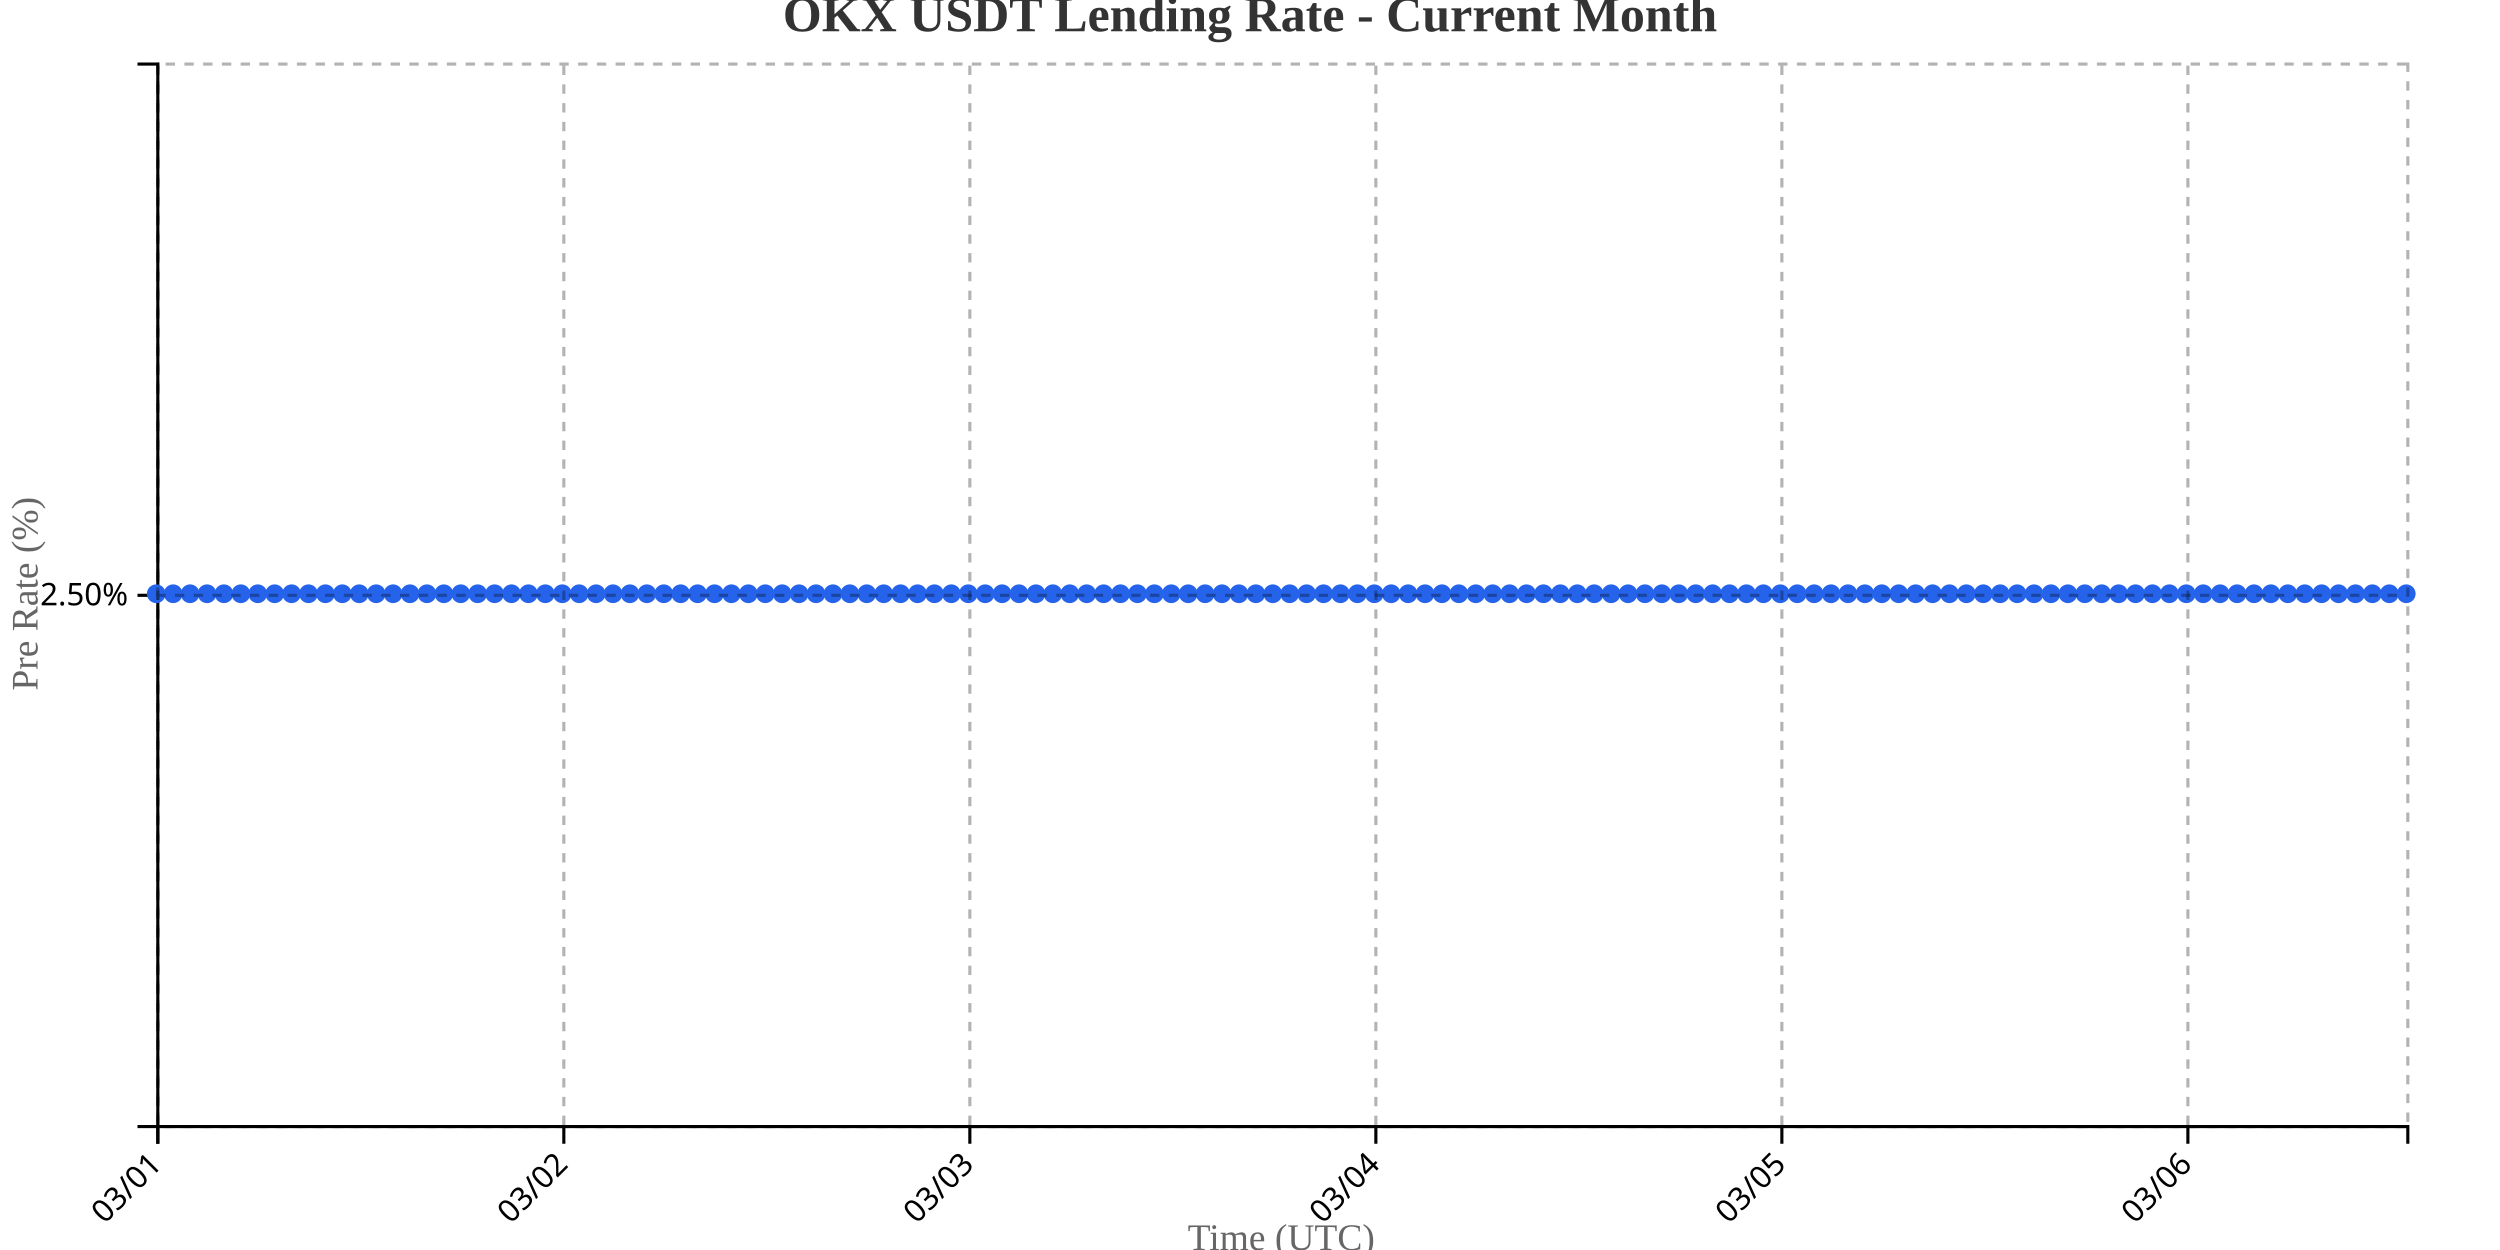
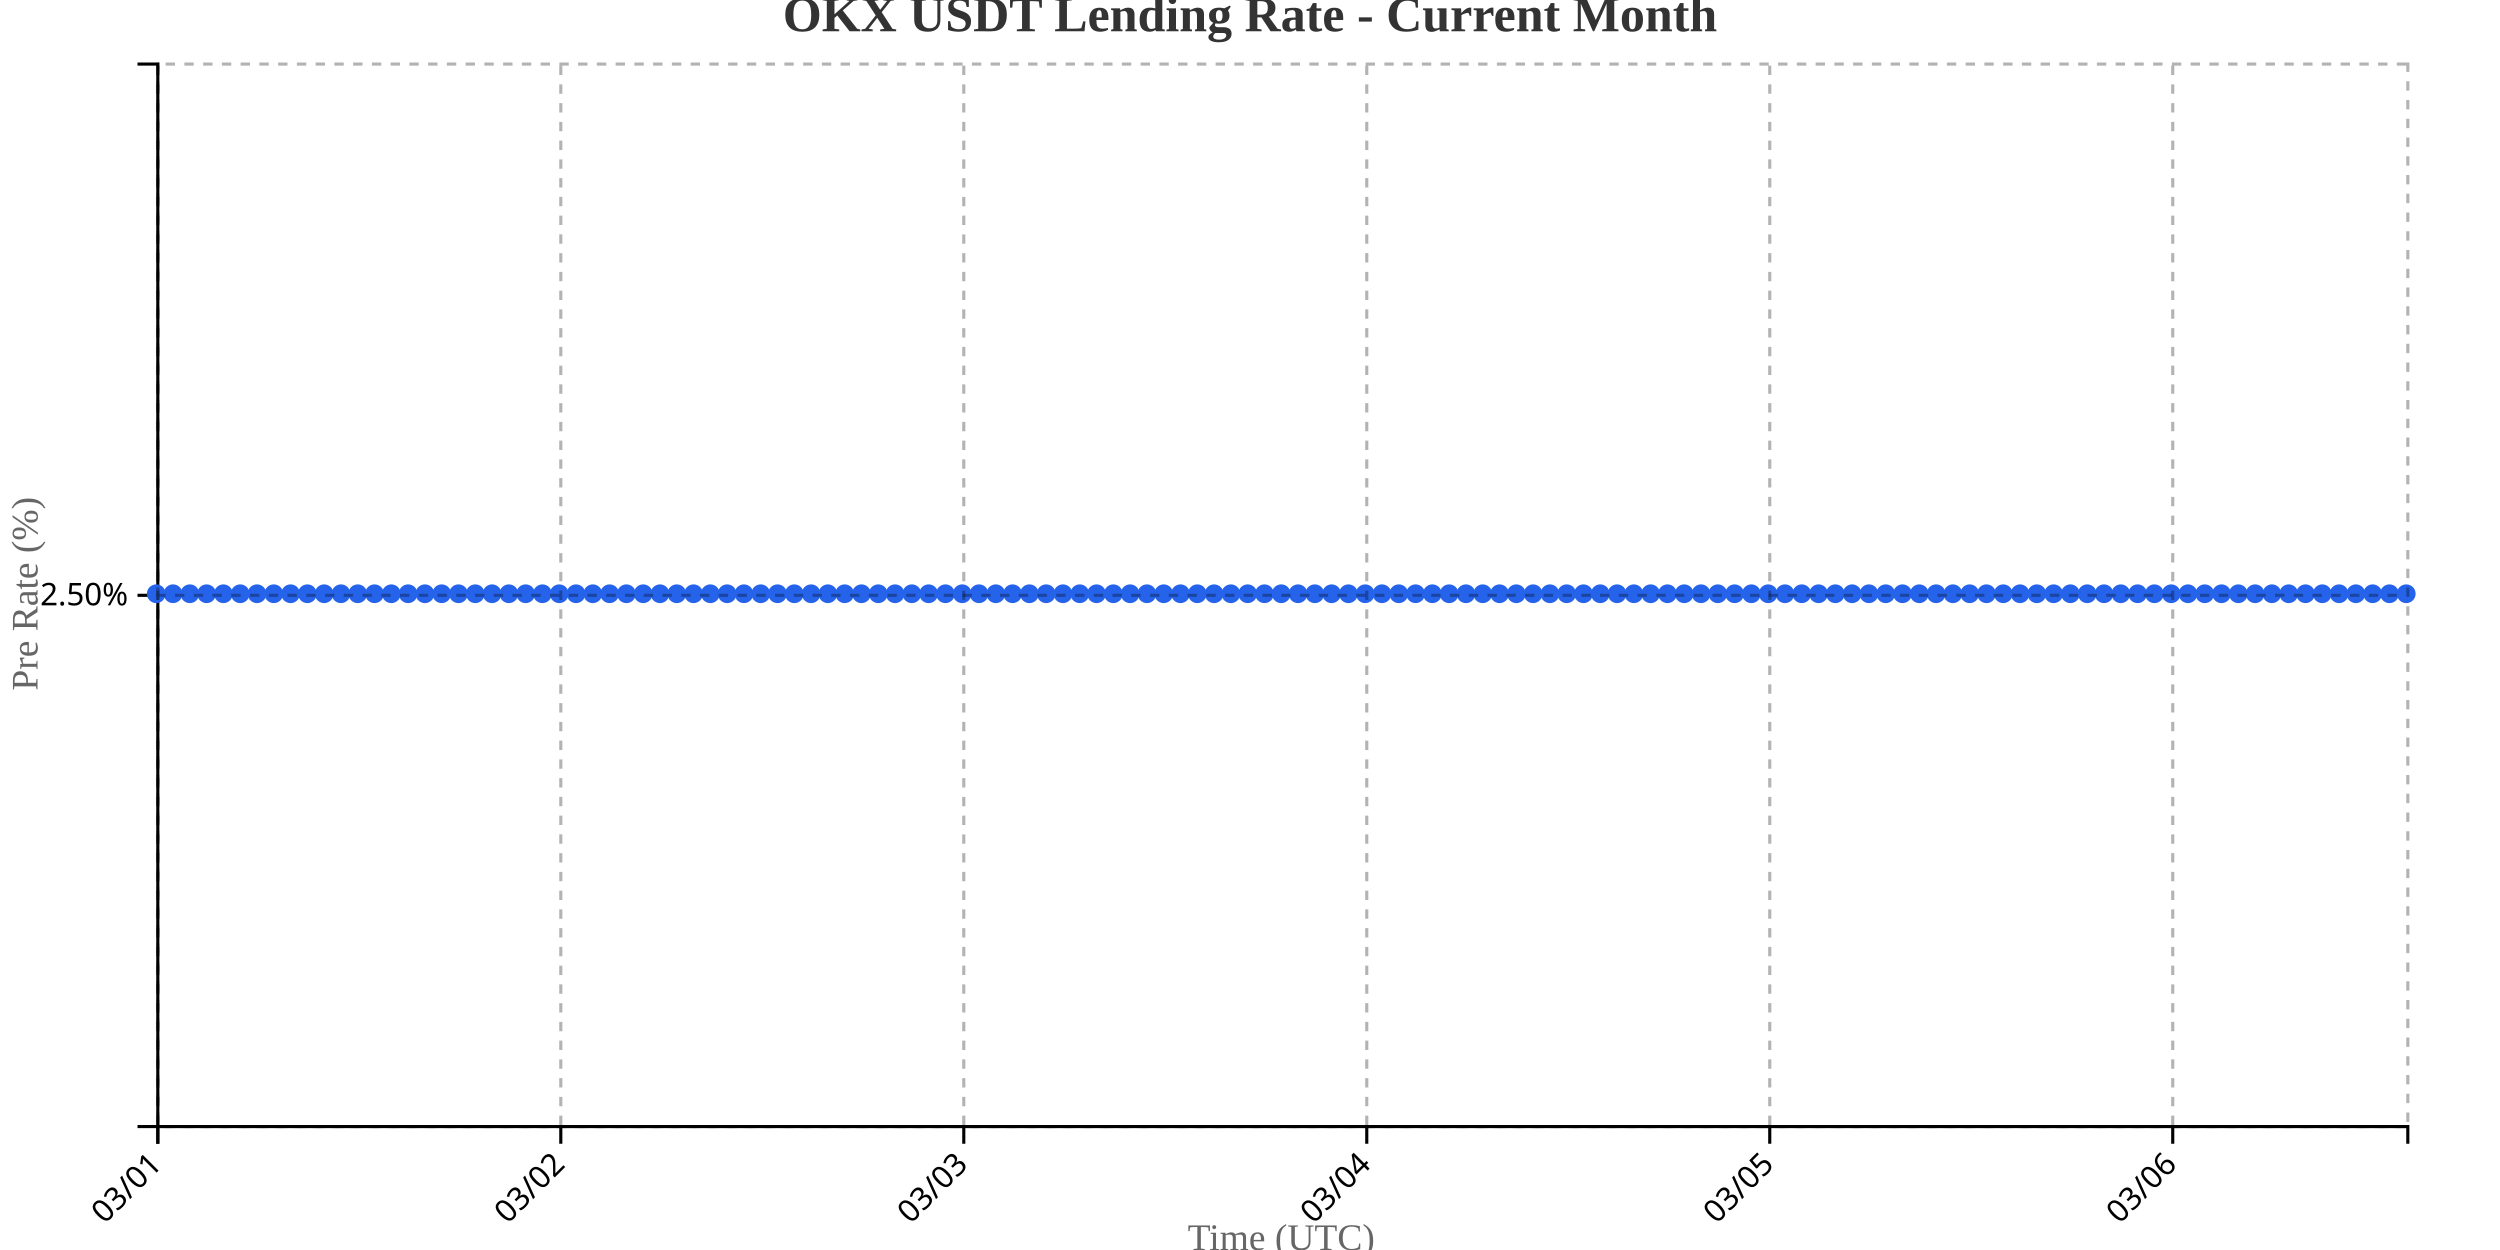
<svg xmlns="http://www.w3.org/2000/svg" width="800" height="400">
  <g transform="translate(50,20)">
    <g transform="translate(0,340)" fill="none" font-size="10" font-family="sans-serif" text-anchor="middle">
      <path class="domain" stroke="currentColor" d="M0.5,6V0.5H720.5V6" />
      <g class="tick" opacity="1" transform="translate(0.5,0)">
        <line stroke="currentColor" y2="6" />
        <text fill="currentColor" y="9" dy=".15em" style="text-anchor: end;" dx="-.8em" transform="rotate(-45)">03/01</text>
      </g>
-       <g class="tick" opacity="1" transform="translate(130.4248,0)">
+       <g class="tick" opacity="1" transform="translate(129.4552,0)">
        <line stroke="currentColor" y2="6" />
        <text fill="currentColor" y="9" dy=".15em" style="text-anchor: end;" dx="-.8em" transform="rotate(-45)">03/02</text>
      </g>
-       <g class="tick" opacity="1" transform="translate(260.3496,0)">
+       <g class="tick" opacity="1" transform="translate(258.4104,0)">
        <line stroke="currentColor" y2="6" />
        <text fill="currentColor" y="9" dy=".15em" style="text-anchor: end;" dx="-.8em" transform="rotate(-45)">03/03</text>
      </g>
-       <g class="tick" opacity="1" transform="translate(390.2744,0)">
+       <g class="tick" opacity="1" transform="translate(387.3657,0)">
        <line stroke="currentColor" y2="6" />
        <text fill="currentColor" y="9" dy=".15em" style="text-anchor: end;" dx="-.8em" transform="rotate(-45)">03/04</text>
      </g>
-       <g class="tick" opacity="1" transform="translate(520.1992,0)">
+       <g class="tick" opacity="1" transform="translate(516.3209,0)">
        <line stroke="currentColor" y2="6" />
        <text fill="currentColor" y="9" dy=".15em" style="text-anchor: end;" dx="-.8em" transform="rotate(-45)">03/05</text>
      </g>
-       <g class="tick" opacity="1" transform="translate(650.1241,0)">
+       <g class="tick" opacity="1" transform="translate(645.2761,0)">
        <line stroke="currentColor" y2="6" />
        <text fill="currentColor" y="9" dy=".15em" style="text-anchor: end;" dx="-.8em" transform="rotate(-45)">03/06</text>
      </g>
    </g>
    <g fill="none" font-size="10" font-family="sans-serif" text-anchor="end">
      <path class="domain" stroke="currentColor" d="M-6,340.5H0.5V0.5H-6" />
      <g class="tick" opacity="1" transform="translate(0,170.5)">
        <line stroke="currentColor" x2="-6" />
        <text fill="currentColor" x="-9" dy="0.32em">2.50%</text>
      </g>
    </g>
    <text transform="rotate(-90)" y="-50" x="-170" dy="1em" style="text-anchor: middle; font-size: 12px; fill: #666;">Pre Rate (%)</text>
    <text transform="translate(360, 380)" style="text-anchor: middle; font-size: 12px; fill: #666;">Time (UTC)</text>
-     <path fill="none" stroke="#2563eb" stroke-width="2" d="M0,170C1.805,170,3.609,170,5.414,170C7.218,170,9.023,170,10.827,170C12.632,170,14.436,170,16.241,170C18.045,170,19.85,170,21.654,170C23.459,170,25.263,170,27.068,170C28.872,170,30.677,170,32.481,170C34.286,170,36.09,170,37.895,170C39.699,170,41.504,170,43.308,170C45.113,170,46.917,170,48.722,170C50.526,170,52.331,170,54.135,170C55.94,170,57.744,170,59.549,170C61.353,170,63.158,170,64.962,170C66.767,170,68.571,170,70.376,170C72.18,170,73.985,170,75.789,170C77.594,170,79.398,170,81.203,170C83.008,170,84.812,170,86.617,170C88.421,170,90.226,170,92.03,170C93.835,170,95.639,170,97.444,170C99.248,170,101.053,170,102.857,170C104.662,170,106.466,170,108.271,170C110.075,170,111.88,170,113.684,170C115.489,170,117.293,170,119.098,170C120.902,170,122.707,170,124.511,170C126.316,170,128.12,170,129.925,170C131.729,170,133.534,170,135.338,170C137.143,170,138.947,170,140.752,170C142.556,170,144.361,170,146.165,170C147.97,170,149.774,170,151.579,170C153.383,170,155.188,170,156.992,170C158.797,170,160.602,170,162.406,170C164.211,170,166.015,170,167.82,170C169.624,170,171.429,170,173.233,170C175.038,170,176.842,170,178.647,170C180.451,170,182.256,170,184.06,170C185.865,170,187.669,170,189.474,170C191.278,170,193.083,170,194.887,170C196.692,170,198.496,170,200.301,170C202.105,170,203.91,170,205.714,170C207.519,170,209.323,170,211.128,170C212.932,170,214.737,170,216.541,170C218.346,170,220.15,170,221.955,170C223.759,170,225.564,170,227.368,170C229.173,170,230.977,170,232.782,170C234.586,170,236.391,170,238.195,170C240,170,241.805,170,243.609,170C245.414,170,247.218,170,249.023,170C250.827,170,252.632,170,254.436,170C256.241,170,258.045,170,259.85,170C261.654,170,263.459,170,265.263,170C267.068,170,268.872,170,270.677,170C272.481,170,274.286,170,276.09,170C277.895,170,279.699,170,281.504,170C283.308,170,285.113,170,286.917,170C288.722,170,290.526,170,292.331,170C294.135,170,295.94,170,297.744,170C299.549,170,301.353,170,303.158,170C304.962,170,306.767,170,308.571,170C310.376,170,312.18,170,313.985,170C315.789,170,317.594,170,319.398,170C321.203,170,323.008,170,324.812,170C326.617,170,328.421,170,330.226,170C332.03,170,333.835,170,335.639,170C337.444,170,339.248,170,341.053,170C342.857,170,344.662,170,346.466,170C348.271,170,350.075,170,351.88,170C353.684,170,355.489,170,357.293,170C359.098,170,360.902,170,362.707,170C364.511,170,366.316,170,368.12,170C369.925,170,371.729,170,373.534,170C375.338,170,377.143,170,378.947,170C380.752,170,382.556,170,384.361,170C386.165,170,387.97,170,389.774,170C391.579,170,393.383,170,395.188,170C396.992,170,398.797,170,400.602,170C402.406,170,404.211,170,406.015,170C407.82,170,409.624,170,411.429,170C413.233,170,415.038,170,416.842,170C418.647,170,420.451,170,422.256,170C424.06,170,425.865,170,427.669,170C429.474,170,431.278,170,433.083,170C434.887,170,436.692,170,438.496,170C440.301,170,442.105,170,443.91,170C445.714,170,447.519,170,449.323,170C451.128,170,452.932,170,454.737,170C456.541,170,458.346,170,460.15,170C461.955,170,463.759,170,465.564,170C467.368,170,469.173,170,470.977,170C472.782,170,474.586,170,476.391,170C478.195,170,480,170,481.805,170C483.609,170,485.414,170,487.218,170C489.023,170,490.827,170,492.632,170C494.436,170,496.241,170,498.045,170C499.85,170,501.654,170,503.459,170C505.263,170,507.068,170,508.872,170C510.677,170,512.481,170,514.286,170C516.09,170,517.895,170,519.699,170C521.504,170,523.308,170,525.113,170C526.917,170,528.722,170,530.526,170C532.331,170,534.135,170,535.94,170C537.744,170,539.549,170,541.353,170C543.158,170,544.962,170,546.767,170C548.571,170,550.376,170,552.18,170C553.985,170,555.789,170,557.594,170C559.398,170,561.203,170,563.008,170C564.812,170,566.617,170,568.421,170C570.226,170,572.03,170,573.835,170C575.639,170,577.444,170,579.248,170C581.053,170,582.857,170,584.662,170C586.466,170,588.271,170,590.075,170C591.88,170,593.684,170,595.489,170C597.293,170,599.098,170,600.902,170C602.707,170,604.511,170,606.316,170C608.12,170,609.925,170,611.729,170C613.534,170,615.338,170,617.143,170C618.947,170,620.752,170,622.556,170C624.361,170,626.165,170,627.97,170C629.774,170,631.579,170,633.383,170C635.188,170,636.992,170,638.797,170C640.602,170,642.406,170,644.211,170C646.015,170,647.82,170,649.624,170C651.429,170,653.233,170,655.038,170C656.842,170,658.647,170,660.451,170C662.256,170,664.06,170,665.865,170C667.669,170,669.474,170,671.278,170C673.083,170,674.887,170,676.692,170C678.496,170,680.301,170,682.105,170C683.91,170,685.714,170,687.519,170C689.323,170,691.128,170,692.932,170C694.737,170,696.541,170,698.346,170C700.15,170,701.955,170,703.759,170C705.564,170,707.368,170,709.173,170C710.977,170,712.782,170,714.586,170C716.391,170,718.195,170,720,170" />
+     <path fill="none" stroke="#2563eb" stroke-width="2" d="M0,170C1.791,170,3.582,170,5.373,170C7.164,170,8.955,170,10.746,170C12.537,170,14.328,170,16.119,170C17.91,170,19.701,170,21.493,170C23.284,170,25.075,170,26.866,170C28.657,170,30.448,170,32.239,170C34.03,170,35.821,170,37.612,170C39.403,170,41.194,170,42.985,170C44.776,170,46.567,170,48.358,170C50.149,170,51.94,170,53.731,170C55.522,170,57.313,170,59.104,170C60.896,170,62.687,170,64.478,170C66.269,170,68.06,170,69.851,170C71.642,170,73.433,170,75.224,170C77.015,170,78.806,170,80.597,170C82.388,170,84.179,170,85.97,170C87.761,170,89.552,170,91.343,170C93.134,170,94.925,170,96.716,170C98.507,170,100.299,170,102.09,170C103.881,170,105.672,170,107.463,170C109.254,170,111.045,170,112.836,170C114.627,170,116.418,170,118.209,170C120,170,121.791,170,123.582,170C125.373,170,127.164,170,128.955,170C130.746,170,132.537,170,134.328,170C136.119,170,137.91,170,139.701,170C141.493,170,143.284,170,145.075,170C146.866,170,148.657,170,150.448,170C152.239,170,154.03,170,155.821,170C157.612,170,159.403,170,161.194,170C162.985,170,164.776,170,166.567,170C168.358,170,170.149,170,171.94,170C173.731,170,175.522,170,177.313,170C179.104,170,180.896,170,182.687,170C184.478,170,186.269,170,188.06,170C189.851,170,191.642,170,193.433,170C195.224,170,197.015,170,198.806,170C200.597,170,202.388,170,204.179,170C205.97,170,207.761,170,209.552,170C211.343,170,213.134,170,214.925,170C216.716,170,218.507,170,220.299,170C222.09,170,223.881,170,225.672,170C227.463,170,229.254,170,231.045,170C232.836,170,234.627,170,236.418,170C238.209,170,240,170,241.791,170C243.582,170,245.373,170,247.164,170C248.955,170,250.746,170,252.537,170C254.328,170,256.119,170,257.91,170C259.701,170,261.493,170,263.284,170C265.075,170,266.866,170,268.657,170C270.448,170,272.239,170,274.03,170C275.821,170,277.612,170,279.403,170C281.194,170,282.985,170,284.776,170C286.567,170,288.358,170,290.149,170C291.94,170,293.731,170,295.522,170C297.313,170,299.104,170,300.896,170C302.687,170,304.478,170,306.269,170C308.06,170,309.851,170,311.642,170C313.433,170,315.224,170,317.015,170C318.806,170,320.597,170,322.388,170C324.179,170,325.97,170,327.761,170C329.552,170,331.343,170,333.134,170C334.925,170,336.716,170,338.507,170C340.299,170,342.09,170,343.881,170C345.672,170,347.463,170,349.254,170C351.045,170,352.836,170,354.627,170C356.418,170,358.209,170,360,170C361.791,170,363.582,170,365.373,170C367.164,170,368.955,170,370.746,170C372.537,170,374.328,170,376.119,170C377.91,170,379.701,170,381.493,170C383.284,170,385.075,170,386.866,170C388.657,170,390.448,170,392.239,170C394.03,170,395.821,170,397.612,170C399.403,170,401.194,170,402.985,170C404.776,170,406.567,170,408.358,170C410.149,170,411.94,170,413.731,170C415.522,170,417.313,170,419.104,170C420.896,170,422.687,170,424.478,170C426.269,170,428.06,170,429.851,170C431.642,170,433.433,170,435.224,170C437.015,170,438.806,170,440.597,170C442.388,170,444.179,170,445.97,170C447.761,170,449.552,170,451.343,170C453.134,170,454.925,170,456.716,170C458.507,170,460.299,170,462.09,170C463.881,170,465.672,170,467.463,170C469.254,170,471.045,170,472.836,170C474.627,170,476.418,170,478.209,170C480,170,481.791,170,483.582,170C485.373,170,487.164,170,488.955,170C490.746,170,492.537,170,494.328,170C496.119,170,497.91,170,499.701,170C501.493,170,503.284,170,505.075,170C506.866,170,508.657,170,510.448,170C512.239,170,514.03,170,515.821,170C517.612,170,519.403,170,521.194,170C522.985,170,524.776,170,526.567,170C528.358,170,530.149,170,531.94,170C533.731,170,535.522,170,537.313,170C539.104,170,540.896,170,542.687,170C544.478,170,546.269,170,548.06,170C549.851,170,551.642,170,553.433,170C555.224,170,557.015,170,558.806,170C560.597,170,562.388,170,564.179,170C565.97,170,567.761,170,569.552,170C571.343,170,573.134,170,574.925,170C576.716,170,578.507,170,580.299,170C582.09,170,583.881,170,585.672,170C587.463,170,589.254,170,591.045,170C592.836,170,594.627,170,596.418,170C598.209,170,600,170,601.791,170C603.582,170,605.373,170,607.164,170C608.955,170,610.746,170,612.537,170C614.328,170,616.119,170,617.91,170C619.701,170,621.493,170,623.284,170C625.075,170,626.866,170,628.657,170C630.448,170,632.239,170,634.03,170C635.821,170,637.612,170,639.403,170C641.194,170,642.985,170,644.776,170C646.567,170,648.358,170,650.149,170C651.94,170,653.731,170,655.522,170C657.313,170,659.104,170,660.896,170C662.687,170,664.478,170,666.269,170C668.06,170,669.851,170,671.642,170C673.433,170,675.224,170,677.015,170C678.806,170,680.597,170,682.388,170C684.179,170,685.97,170,687.761,170C689.552,170,691.343,170,693.134,170C694.925,170,696.716,170,698.507,170C700.299,170,702.09,170,703.881,170C705.672,170,707.463,170,709.254,170C711.045,170,712.836,170,714.627,170C716.418,170,718.209,170,720,170" />
    <circle class="dot" cx="0" cy="170" r="3" fill="#2563eb" />
-     <circle class="dot" cx="5.414" cy="170" r="3" fill="#2563eb" />
-     <circle class="dot" cx="10.827" cy="170" r="3" fill="#2563eb" />
-     <circle class="dot" cx="16.241" cy="170" r="3" fill="#2563eb" />
-     <circle class="dot" cx="21.654" cy="170" r="3" fill="#2563eb" />
-     <circle class="dot" cx="27.068" cy="170" r="3" fill="#2563eb" />
-     <circle class="dot" cx="32.481" cy="170" r="3" fill="#2563eb" />
-     <circle class="dot" cx="37.895" cy="170" r="3" fill="#2563eb" />
-     <circle class="dot" cx="43.308" cy="170" r="3" fill="#2563eb" />
-     <circle class="dot" cx="48.722" cy="170" r="3" fill="#2563eb" />
-     <circle class="dot" cx="54.135" cy="170" r="3" fill="#2563eb" />
-     <circle class="dot" cx="59.549" cy="170" r="3" fill="#2563eb" />
-     <circle class="dot" cx="64.962" cy="170" r="3" fill="#2563eb" />
-     <circle class="dot" cx="70.376" cy="170" r="3" fill="#2563eb" />
-     <circle class="dot" cx="75.789" cy="170" r="3" fill="#2563eb" />
-     <circle class="dot" cx="81.203" cy="170" r="3" fill="#2563eb" />
-     <circle class="dot" cx="86.617" cy="170" r="3" fill="#2563eb" />
-     <circle class="dot" cx="92.03" cy="170" r="3" fill="#2563eb" />
-     <circle class="dot" cx="97.444" cy="170" r="3" fill="#2563eb" />
-     <circle class="dot" cx="102.857" cy="170" r="3" fill="#2563eb" />
-     <circle class="dot" cx="108.271" cy="170" r="3" fill="#2563eb" />
-     <circle class="dot" cx="113.684" cy="170" r="3" fill="#2563eb" />
-     <circle class="dot" cx="119.098" cy="170" r="3" fill="#2563eb" />
-     <circle class="dot" cx="124.511" cy="170" r="3" fill="#2563eb" />
-     <circle class="dot" cx="129.925" cy="170" r="3" fill="#2563eb" />
-     <circle class="dot" cx="135.338" cy="170" r="3" fill="#2563eb" />
-     <circle class="dot" cx="140.752" cy="170" r="3" fill="#2563eb" />
-     <circle class="dot" cx="146.165" cy="170" r="3" fill="#2563eb" />
-     <circle class="dot" cx="151.579" cy="170" r="3" fill="#2563eb" />
-     <circle class="dot" cx="156.992" cy="170" r="3" fill="#2563eb" />
-     <circle class="dot" cx="162.406" cy="170" r="3" fill="#2563eb" />
-     <circle class="dot" cx="167.82" cy="170" r="3" fill="#2563eb" />
-     <circle class="dot" cx="173.233" cy="170" r="3" fill="#2563eb" />
-     <circle class="dot" cx="178.647" cy="170" r="3" fill="#2563eb" />
-     <circle class="dot" cx="184.06" cy="170" r="3" fill="#2563eb" />
-     <circle class="dot" cx="189.474" cy="170" r="3" fill="#2563eb" />
-     <circle class="dot" cx="194.887" cy="170" r="3" fill="#2563eb" />
-     <circle class="dot" cx="200.301" cy="170" r="3" fill="#2563eb" />
-     <circle class="dot" cx="205.714" cy="170" r="3" fill="#2563eb" />
-     <circle class="dot" cx="211.128" cy="170" r="3" fill="#2563eb" />
-     <circle class="dot" cx="216.541" cy="170" r="3" fill="#2563eb" />
-     <circle class="dot" cx="221.955" cy="170" r="3" fill="#2563eb" />
-     <circle class="dot" cx="227.368" cy="170" r="3" fill="#2563eb" />
-     <circle class="dot" cx="232.782" cy="170" r="3" fill="#2563eb" />
-     <circle class="dot" cx="238.195" cy="170" r="3" fill="#2563eb" />
-     <circle class="dot" cx="243.609" cy="170" r="3" fill="#2563eb" />
-     <circle class="dot" cx="249.023" cy="170" r="3" fill="#2563eb" />
-     <circle class="dot" cx="254.436" cy="170" r="3" fill="#2563eb" />
-     <circle class="dot" cx="259.85" cy="170" r="3" fill="#2563eb" />
-     <circle class="dot" cx="265.263" cy="170" r="3" fill="#2563eb" />
-     <circle class="dot" cx="270.677" cy="170" r="3" fill="#2563eb" />
-     <circle class="dot" cx="276.09" cy="170" r="3" fill="#2563eb" />
-     <circle class="dot" cx="281.504" cy="170" r="3" fill="#2563eb" />
-     <circle class="dot" cx="286.917" cy="170" r="3" fill="#2563eb" />
-     <circle class="dot" cx="292.331" cy="170" r="3" fill="#2563eb" />
-     <circle class="dot" cx="297.744" cy="170" r="3" fill="#2563eb" />
-     <circle class="dot" cx="303.158" cy="170" r="3" fill="#2563eb" />
-     <circle class="dot" cx="308.571" cy="170" r="3" fill="#2563eb" />
-     <circle class="dot" cx="313.985" cy="170" r="3" fill="#2563eb" />
-     <circle class="dot" cx="319.398" cy="170" r="3" fill="#2563eb" />
-     <circle class="dot" cx="324.812" cy="170" r="3" fill="#2563eb" />
-     <circle class="dot" cx="330.226" cy="170" r="3" fill="#2563eb" />
-     <circle class="dot" cx="335.639" cy="170" r="3" fill="#2563eb" />
-     <circle class="dot" cx="341.053" cy="170" r="3" fill="#2563eb" />
-     <circle class="dot" cx="346.466" cy="170" r="3" fill="#2563eb" />
-     <circle class="dot" cx="351.88" cy="170" r="3" fill="#2563eb" />
-     <circle class="dot" cx="357.293" cy="170" r="3" fill="#2563eb" />
-     <circle class="dot" cx="362.707" cy="170" r="3" fill="#2563eb" />
-     <circle class="dot" cx="368.12" cy="170" r="3" fill="#2563eb" />
-     <circle class="dot" cx="373.534" cy="170" r="3" fill="#2563eb" />
-     <circle class="dot" cx="378.947" cy="170" r="3" fill="#2563eb" />
-     <circle class="dot" cx="384.361" cy="170" r="3" fill="#2563eb" />
-     <circle class="dot" cx="389.774" cy="170" r="3" fill="#2563eb" />
-     <circle class="dot" cx="395.188" cy="170" r="3" fill="#2563eb" />
-     <circle class="dot" cx="400.602" cy="170" r="3" fill="#2563eb" />
-     <circle class="dot" cx="406.015" cy="170" r="3" fill="#2563eb" />
-     <circle class="dot" cx="411.429" cy="170" r="3" fill="#2563eb" />
-     <circle class="dot" cx="416.842" cy="170" r="3" fill="#2563eb" />
-     <circle class="dot" cx="422.256" cy="170" r="3" fill="#2563eb" />
-     <circle class="dot" cx="427.669" cy="170" r="3" fill="#2563eb" />
-     <circle class="dot" cx="433.083" cy="170" r="3" fill="#2563eb" />
-     <circle class="dot" cx="438.496" cy="170" r="3" fill="#2563eb" />
-     <circle class="dot" cx="443.91" cy="170" r="3" fill="#2563eb" />
-     <circle class="dot" cx="449.323" cy="170" r="3" fill="#2563eb" />
-     <circle class="dot" cx="454.737" cy="170" r="3" fill="#2563eb" />
-     <circle class="dot" cx="460.15" cy="170" r="3" fill="#2563eb" />
-     <circle class="dot" cx="465.564" cy="170" r="3" fill="#2563eb" />
-     <circle class="dot" cx="470.977" cy="170" r="3" fill="#2563eb" />
-     <circle class="dot" cx="476.391" cy="170" r="3" fill="#2563eb" />
-     <circle class="dot" cx="481.805" cy="170" r="3" fill="#2563eb" />
-     <circle class="dot" cx="487.218" cy="170" r="3" fill="#2563eb" />
-     <circle class="dot" cx="492.632" cy="170" r="3" fill="#2563eb" />
-     <circle class="dot" cx="498.045" cy="170" r="3" fill="#2563eb" />
-     <circle class="dot" cx="503.459" cy="170" r="3" fill="#2563eb" />
-     <circle class="dot" cx="508.872" cy="170" r="3" fill="#2563eb" />
-     <circle class="dot" cx="514.286" cy="170" r="3" fill="#2563eb" />
-     <circle class="dot" cx="519.699" cy="170" r="3" fill="#2563eb" />
-     <circle class="dot" cx="525.113" cy="170" r="3" fill="#2563eb" />
-     <circle class="dot" cx="530.526" cy="170" r="3" fill="#2563eb" />
-     <circle class="dot" cx="535.94" cy="170" r="3" fill="#2563eb" />
-     <circle class="dot" cx="541.353" cy="170" r="3" fill="#2563eb" />
-     <circle class="dot" cx="546.767" cy="170" r="3" fill="#2563eb" />
-     <circle class="dot" cx="552.18" cy="170" r="3" fill="#2563eb" />
-     <circle class="dot" cx="557.594" cy="170" r="3" fill="#2563eb" />
-     <circle class="dot" cx="563.008" cy="170" r="3" fill="#2563eb" />
-     <circle class="dot" cx="568.421" cy="170" r="3" fill="#2563eb" />
-     <circle class="dot" cx="573.835" cy="170" r="3" fill="#2563eb" />
-     <circle class="dot" cx="579.248" cy="170" r="3" fill="#2563eb" />
-     <circle class="dot" cx="584.662" cy="170" r="3" fill="#2563eb" />
-     <circle class="dot" cx="590.075" cy="170" r="3" fill="#2563eb" />
-     <circle class="dot" cx="595.489" cy="170" r="3" fill="#2563eb" />
-     <circle class="dot" cx="600.902" cy="170" r="3" fill="#2563eb" />
-     <circle class="dot" cx="606.316" cy="170" r="3" fill="#2563eb" />
-     <circle class="dot" cx="611.729" cy="170" r="3" fill="#2563eb" />
-     <circle class="dot" cx="617.143" cy="170" r="3" fill="#2563eb" />
-     <circle class="dot" cx="622.556" cy="170" r="3" fill="#2563eb" />
-     <circle class="dot" cx="627.97" cy="170" r="3" fill="#2563eb" />
-     <circle class="dot" cx="633.383" cy="170" r="3" fill="#2563eb" />
-     <circle class="dot" cx="638.797" cy="170" r="3" fill="#2563eb" />
-     <circle class="dot" cx="644.211" cy="170" r="3" fill="#2563eb" />
-     <circle class="dot" cx="649.624" cy="170" r="3" fill="#2563eb" />
-     <circle class="dot" cx="655.038" cy="170" r="3" fill="#2563eb" />
-     <circle class="dot" cx="660.451" cy="170" r="3" fill="#2563eb" />
-     <circle class="dot" cx="665.865" cy="170" r="3" fill="#2563eb" />
-     <circle class="dot" cx="671.278" cy="170" r="3" fill="#2563eb" />
-     <circle class="dot" cx="676.692" cy="170" r="3" fill="#2563eb" />
-     <circle class="dot" cx="682.105" cy="170" r="3" fill="#2563eb" />
-     <circle class="dot" cx="687.519" cy="170" r="3" fill="#2563eb" />
-     <circle class="dot" cx="692.932" cy="170" r="3" fill="#2563eb" />
-     <circle class="dot" cx="698.346" cy="170" r="3" fill="#2563eb" />
-     <circle class="dot" cx="703.759" cy="170" r="3" fill="#2563eb" />
-     <circle class="dot" cx="709.173" cy="170" r="3" fill="#2563eb" />
-     <circle class="dot" cx="714.586" cy="170" r="3" fill="#2563eb" />
+     <circle class="dot" cx="5.373" cy="170" r="3" fill="#2563eb" />
+     <circle class="dot" cx="10.746" cy="170" r="3" fill="#2563eb" />
+     <circle class="dot" cx="16.119" cy="170" r="3" fill="#2563eb" />
+     <circle class="dot" cx="21.493" cy="170" r="3" fill="#2563eb" />
+     <circle class="dot" cx="26.866" cy="170" r="3" fill="#2563eb" />
+     <circle class="dot" cx="32.239" cy="170" r="3" fill="#2563eb" />
+     <circle class="dot" cx="37.612" cy="170" r="3" fill="#2563eb" />
+     <circle class="dot" cx="42.985" cy="170" r="3" fill="#2563eb" />
+     <circle class="dot" cx="48.358" cy="170" r="3" fill="#2563eb" />
+     <circle class="dot" cx="53.731" cy="170" r="3" fill="#2563eb" />
+     <circle class="dot" cx="59.104" cy="170" r="3" fill="#2563eb" />
+     <circle class="dot" cx="64.478" cy="170" r="3" fill="#2563eb" />
+     <circle class="dot" cx="69.851" cy="170" r="3" fill="#2563eb" />
+     <circle class="dot" cx="75.224" cy="170" r="3" fill="#2563eb" />
+     <circle class="dot" cx="80.597" cy="170" r="3" fill="#2563eb" />
+     <circle class="dot" cx="85.97" cy="170" r="3" fill="#2563eb" />
+     <circle class="dot" cx="91.343" cy="170" r="3" fill="#2563eb" />
+     <circle class="dot" cx="96.716" cy="170" r="3" fill="#2563eb" />
+     <circle class="dot" cx="102.09" cy="170" r="3" fill="#2563eb" />
+     <circle class="dot" cx="107.463" cy="170" r="3" fill="#2563eb" />
+     <circle class="dot" cx="112.836" cy="170" r="3" fill="#2563eb" />
+     <circle class="dot" cx="118.209" cy="170" r="3" fill="#2563eb" />
+     <circle class="dot" cx="123.582" cy="170" r="3" fill="#2563eb" />
+     <circle class="dot" cx="128.955" cy="170" r="3" fill="#2563eb" />
+     <circle class="dot" cx="134.328" cy="170" r="3" fill="#2563eb" />
+     <circle class="dot" cx="139.701" cy="170" r="3" fill="#2563eb" />
+     <circle class="dot" cx="145.075" cy="170" r="3" fill="#2563eb" />
+     <circle class="dot" cx="150.448" cy="170" r="3" fill="#2563eb" />
+     <circle class="dot" cx="155.821" cy="170" r="3" fill="#2563eb" />
+     <circle class="dot" cx="161.194" cy="170" r="3" fill="#2563eb" />
+     <circle class="dot" cx="166.567" cy="170" r="3" fill="#2563eb" />
+     <circle class="dot" cx="171.94" cy="170" r="3" fill="#2563eb" />
+     <circle class="dot" cx="177.313" cy="170" r="3" fill="#2563eb" />
+     <circle class="dot" cx="182.687" cy="170" r="3" fill="#2563eb" />
+     <circle class="dot" cx="188.06" cy="170" r="3" fill="#2563eb" />
+     <circle class="dot" cx="193.433" cy="170" r="3" fill="#2563eb" />
+     <circle class="dot" cx="198.806" cy="170" r="3" fill="#2563eb" />
+     <circle class="dot" cx="204.179" cy="170" r="3" fill="#2563eb" />
+     <circle class="dot" cx="209.552" cy="170" r="3" fill="#2563eb" />
+     <circle class="dot" cx="214.925" cy="170" r="3" fill="#2563eb" />
+     <circle class="dot" cx="220.299" cy="170" r="3" fill="#2563eb" />
+     <circle class="dot" cx="225.672" cy="170" r="3" fill="#2563eb" />
+     <circle class="dot" cx="231.045" cy="170" r="3" fill="#2563eb" />
+     <circle class="dot" cx="236.418" cy="170" r="3" fill="#2563eb" />
+     <circle class="dot" cx="241.791" cy="170" r="3" fill="#2563eb" />
+     <circle class="dot" cx="247.164" cy="170" r="3" fill="#2563eb" />
+     <circle class="dot" cx="252.537" cy="170" r="3" fill="#2563eb" />
+     <circle class="dot" cx="257.91" cy="170" r="3" fill="#2563eb" />
+     <circle class="dot" cx="263.284" cy="170" r="3" fill="#2563eb" />
+     <circle class="dot" cx="268.657" cy="170" r="3" fill="#2563eb" />
+     <circle class="dot" cx="274.03" cy="170" r="3" fill="#2563eb" />
+     <circle class="dot" cx="279.403" cy="170" r="3" fill="#2563eb" />
+     <circle class="dot" cx="284.776" cy="170" r="3" fill="#2563eb" />
+     <circle class="dot" cx="290.149" cy="170" r="3" fill="#2563eb" />
+     <circle class="dot" cx="295.522" cy="170" r="3" fill="#2563eb" />
+     <circle class="dot" cx="300.896" cy="170" r="3" fill="#2563eb" />
+     <circle class="dot" cx="306.269" cy="170" r="3" fill="#2563eb" />
+     <circle class="dot" cx="311.642" cy="170" r="3" fill="#2563eb" />
+     <circle class="dot" cx="317.015" cy="170" r="3" fill="#2563eb" />
+     <circle class="dot" cx="322.388" cy="170" r="3" fill="#2563eb" />
+     <circle class="dot" cx="327.761" cy="170" r="3" fill="#2563eb" />
+     <circle class="dot" cx="333.134" cy="170" r="3" fill="#2563eb" />
+     <circle class="dot" cx="338.507" cy="170" r="3" fill="#2563eb" />
+     <circle class="dot" cx="343.881" cy="170" r="3" fill="#2563eb" />
+     <circle class="dot" cx="349.254" cy="170" r="3" fill="#2563eb" />
+     <circle class="dot" cx="354.627" cy="170" r="3" fill="#2563eb" />
+     <circle class="dot" cx="360" cy="170" r="3" fill="#2563eb" />
+     <circle class="dot" cx="365.373" cy="170" r="3" fill="#2563eb" />
+     <circle class="dot" cx="370.746" cy="170" r="3" fill="#2563eb" />
+     <circle class="dot" cx="376.119" cy="170" r="3" fill="#2563eb" />
+     <circle class="dot" cx="381.493" cy="170" r="3" fill="#2563eb" />
+     <circle class="dot" cx="386.866" cy="170" r="3" fill="#2563eb" />
+     <circle class="dot" cx="392.239" cy="170" r="3" fill="#2563eb" />
+     <circle class="dot" cx="397.612" cy="170" r="3" fill="#2563eb" />
+     <circle class="dot" cx="402.985" cy="170" r="3" fill="#2563eb" />
+     <circle class="dot" cx="408.358" cy="170" r="3" fill="#2563eb" />
+     <circle class="dot" cx="413.731" cy="170" r="3" fill="#2563eb" />
+     <circle class="dot" cx="419.104" cy="170" r="3" fill="#2563eb" />
+     <circle class="dot" cx="424.478" cy="170" r="3" fill="#2563eb" />
+     <circle class="dot" cx="429.851" cy="170" r="3" fill="#2563eb" />
+     <circle class="dot" cx="435.224" cy="170" r="3" fill="#2563eb" />
+     <circle class="dot" cx="440.597" cy="170" r="3" fill="#2563eb" />
+     <circle class="dot" cx="445.97" cy="170" r="3" fill="#2563eb" />
+     <circle class="dot" cx="451.343" cy="170" r="3" fill="#2563eb" />
+     <circle class="dot" cx="456.716" cy="170" r="3" fill="#2563eb" />
+     <circle class="dot" cx="462.09" cy="170" r="3" fill="#2563eb" />
+     <circle class="dot" cx="467.463" cy="170" r="3" fill="#2563eb" />
+     <circle class="dot" cx="472.836" cy="170" r="3" fill="#2563eb" />
+     <circle class="dot" cx="478.209" cy="170" r="3" fill="#2563eb" />
+     <circle class="dot" cx="483.582" cy="170" r="3" fill="#2563eb" />
+     <circle class="dot" cx="488.955" cy="170" r="3" fill="#2563eb" />
+     <circle class="dot" cx="494.328" cy="170" r="3" fill="#2563eb" />
+     <circle class="dot" cx="499.701" cy="170" r="3" fill="#2563eb" />
+     <circle class="dot" cx="505.075" cy="170" r="3" fill="#2563eb" />
+     <circle class="dot" cx="510.448" cy="170" r="3" fill="#2563eb" />
+     <circle class="dot" cx="515.821" cy="170" r="3" fill="#2563eb" />
+     <circle class="dot" cx="521.194" cy="170" r="3" fill="#2563eb" />
+     <circle class="dot" cx="526.567" cy="170" r="3" fill="#2563eb" />
+     <circle class="dot" cx="531.94" cy="170" r="3" fill="#2563eb" />
+     <circle class="dot" cx="537.313" cy="170" r="3" fill="#2563eb" />
+     <circle class="dot" cx="542.687" cy="170" r="3" fill="#2563eb" />
+     <circle class="dot" cx="548.06" cy="170" r="3" fill="#2563eb" />
+     <circle class="dot" cx="553.433" cy="170" r="3" fill="#2563eb" />
+     <circle class="dot" cx="558.806" cy="170" r="3" fill="#2563eb" />
+     <circle class="dot" cx="564.179" cy="170" r="3" fill="#2563eb" />
+     <circle class="dot" cx="569.552" cy="170" r="3" fill="#2563eb" />
+     <circle class="dot" cx="574.925" cy="170" r="3" fill="#2563eb" />
+     <circle class="dot" cx="580.299" cy="170" r="3" fill="#2563eb" />
+     <circle class="dot" cx="585.672" cy="170" r="3" fill="#2563eb" />
+     <circle class="dot" cx="591.045" cy="170" r="3" fill="#2563eb" />
+     <circle class="dot" cx="596.418" cy="170" r="3" fill="#2563eb" />
+     <circle class="dot" cx="601.791" cy="170" r="3" fill="#2563eb" />
+     <circle class="dot" cx="607.164" cy="170" r="3" fill="#2563eb" />
+     <circle class="dot" cx="612.537" cy="170" r="3" fill="#2563eb" />
+     <circle class="dot" cx="617.91" cy="170" r="3" fill="#2563eb" />
+     <circle class="dot" cx="623.284" cy="170" r="3" fill="#2563eb" />
+     <circle class="dot" cx="628.657" cy="170" r="3" fill="#2563eb" />
+     <circle class="dot" cx="634.03" cy="170" r="3" fill="#2563eb" />
+     <circle class="dot" cx="639.403" cy="170" r="3" fill="#2563eb" />
+     <circle class="dot" cx="644.776" cy="170" r="3" fill="#2563eb" />
+     <circle class="dot" cx="650.149" cy="170" r="3" fill="#2563eb" />
+     <circle class="dot" cx="655.522" cy="170" r="3" fill="#2563eb" />
+     <circle class="dot" cx="660.896" cy="170" r="3" fill="#2563eb" />
+     <circle class="dot" cx="666.269" cy="170" r="3" fill="#2563eb" />
+     <circle class="dot" cx="671.642" cy="170" r="3" fill="#2563eb" />
+     <circle class="dot" cx="677.015" cy="170" r="3" fill="#2563eb" />
+     <circle class="dot" cx="682.388" cy="170" r="3" fill="#2563eb" />
+     <circle class="dot" cx="687.761" cy="170" r="3" fill="#2563eb" />
+     <circle class="dot" cx="693.134" cy="170" r="3" fill="#2563eb" />
+     <circle class="dot" cx="698.507" cy="170" r="3" fill="#2563eb" />
+     <circle class="dot" cx="703.881" cy="170" r="3" fill="#2563eb" />
+     <circle class="dot" cx="709.254" cy="170" r="3" fill="#2563eb" />
+     <circle class="dot" cx="714.627" cy="170" r="3" fill="#2563eb" />
    <circle class="dot" cx="720" cy="170" r="3" fill="#2563eb" />
    <g class="grid" transform="translate(0,340)" fill="none" font-size="10" font-family="sans-serif" text-anchor="middle" style="stroke-dasharray: 3,3; opacity: 0.3;">
      <path class="domain" stroke="currentColor" d="M0.5,-340V0.5H720.5V-340" />
      <g class="tick" opacity="1" transform="translate(0.5,0)">
        <line stroke="currentColor" y2="-340" />
        <text fill="currentColor" y="3" dy="0.71em" />
      </g>
-       <g class="tick" opacity="1" transform="translate(130.4248,0)">
-         <line stroke="currentColor" y2="-340" />
-         <text fill="currentColor" y="3" dy="0.71em" />
-       </g>
-       <g class="tick" opacity="1" transform="translate(260.3496,0)">
-         <line stroke="currentColor" y2="-340" />
-         <text fill="currentColor" y="3" dy="0.71em" />
-       </g>
-       <g class="tick" opacity="1" transform="translate(390.2744,0)">
-         <line stroke="currentColor" y2="-340" />
-         <text fill="currentColor" y="3" dy="0.71em" />
-       </g>
-       <g class="tick" opacity="1" transform="translate(520.1992,0)">
-         <line stroke="currentColor" y2="-340" />
-         <text fill="currentColor" y="3" dy="0.71em" />
-       </g>
-       <g class="tick" opacity="1" transform="translate(650.1241,0)">
+       <g class="tick" opacity="1" transform="translate(129.4552,0)">
+         <line stroke="currentColor" y2="-340" />
+         <text fill="currentColor" y="3" dy="0.71em" />
+       </g>
+       <g class="tick" opacity="1" transform="translate(258.4104,0)">
+         <line stroke="currentColor" y2="-340" />
+         <text fill="currentColor" y="3" dy="0.71em" />
+       </g>
+       <g class="tick" opacity="1" transform="translate(387.3657,0)">
+         <line stroke="currentColor" y2="-340" />
+         <text fill="currentColor" y="3" dy="0.71em" />
+       </g>
+       <g class="tick" opacity="1" transform="translate(516.3209,0)">
+         <line stroke="currentColor" y2="-340" />
+         <text fill="currentColor" y="3" dy="0.71em" />
+       </g>
+       <g class="tick" opacity="1" transform="translate(645.2761,0)">
        <line stroke="currentColor" y2="-340" />
        <text fill="currentColor" y="3" dy="0.71em" />
      </g>
    </g>
    <g class="grid" fill="none" font-size="10" font-family="sans-serif" text-anchor="end" style="stroke-dasharray: 3,3; opacity: 0.3;">
      <path class="domain" stroke="currentColor" d="M720,340.5H0.5V0.5H720" />
      <g class="tick" opacity="1" transform="translate(0,170.5)">
        <line stroke="currentColor" x2="720" />
        <text fill="currentColor" x="-3" dy="0.32em" />
      </g>
    </g>
  </g>
  <text x="400" y="10" text-anchor="middle" style="font-size: 16px; font-weight: bold; fill: #333;">OKX USDT Lending Rate - Current Month</text>
</svg>
